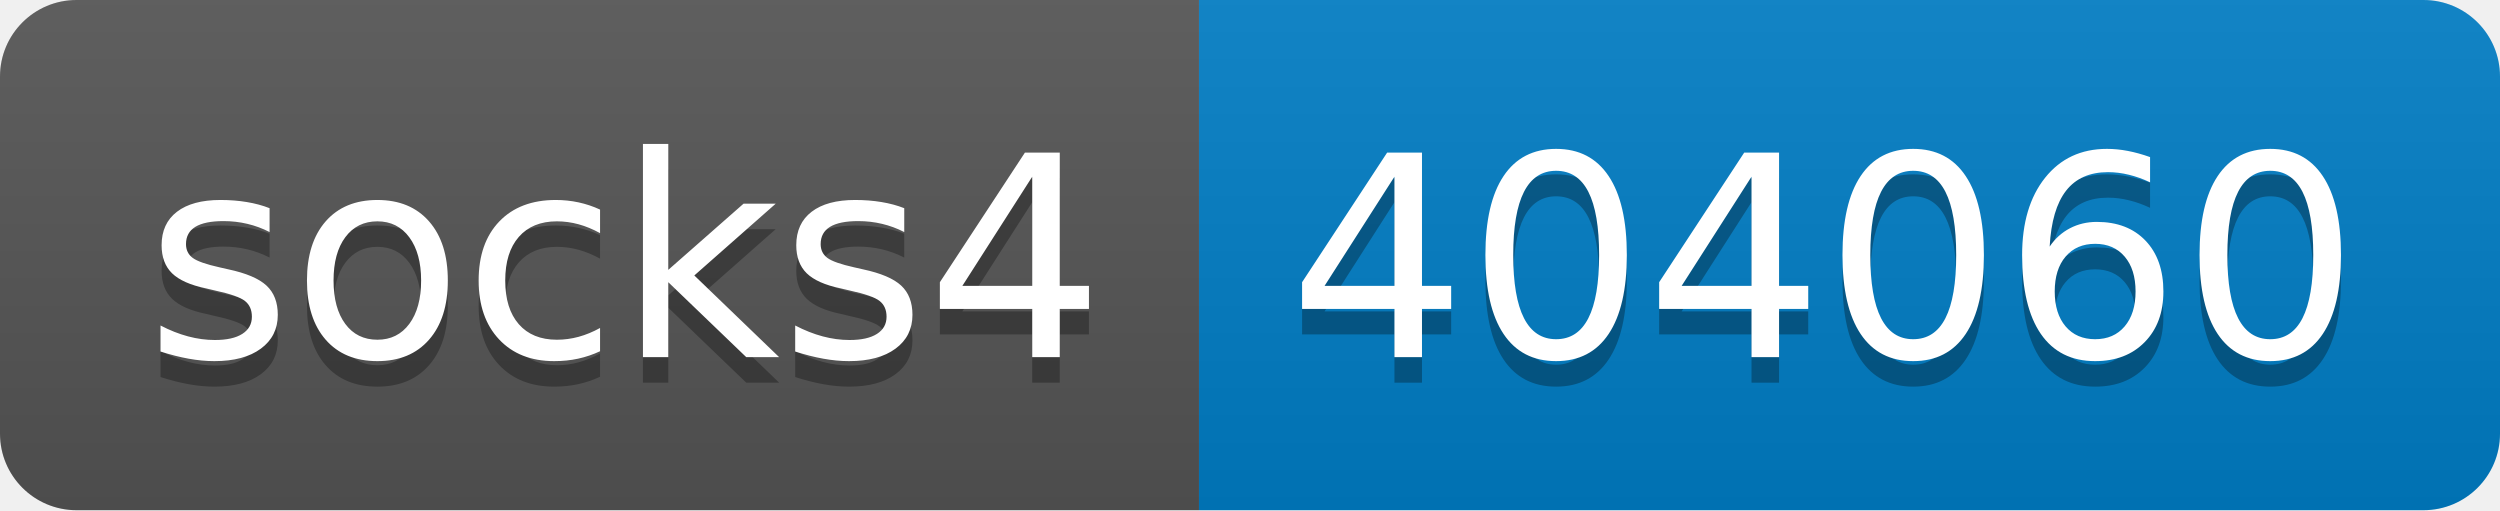
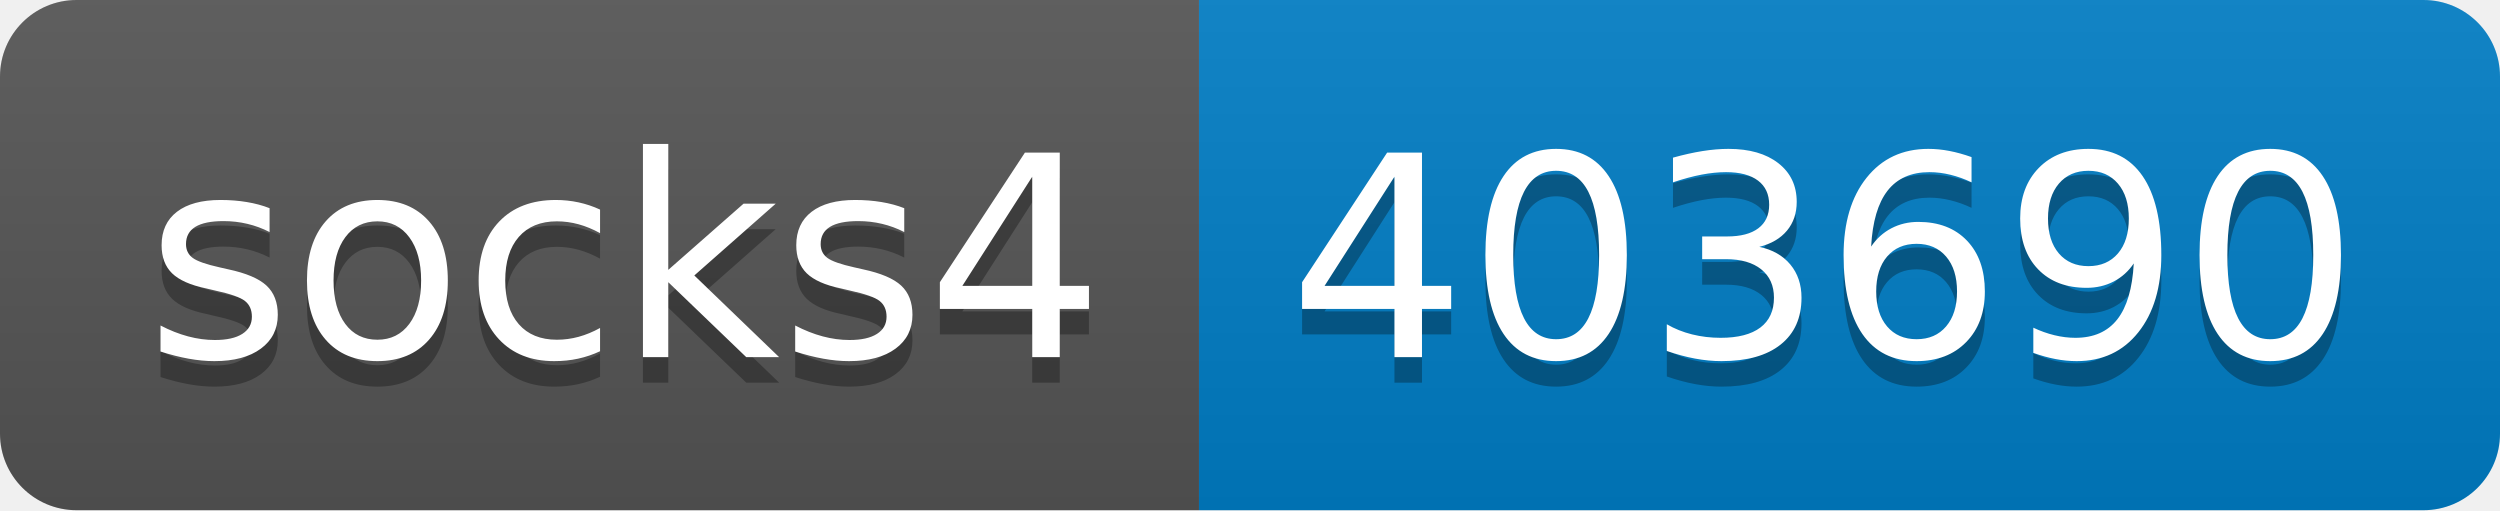
- <svg xmlns="http://www.w3.org/2000/svg" width="98" height="20" role="img" aria-label="socks4: 404060">
+ <svg xmlns="http://www.w3.org/2000/svg" width="98" height="20" role="img" aria-label="socks4: 403690">
  <linearGradient id="s" x2="0" y2="100%">
    <stop offset="0" stop-color="#bbb" stop-opacity=".1" />
    <stop offset="1" stop-opacity=".1" />
  </linearGradient>
  <clipPath id="r">
    <rect width="98" height="20" rx="3" fill="#fff" />
  </clipPath>
  <g clip-path="url(#r)">
    <rect width="47" height="20" fill="#555" />
    <rect x="47" width="51" height="20" fill="#007ec6" />
    <rect width="98" height="20" fill="url(#s)" />
  </g>
  <g fill="#fff" text-anchor="middle" font-family="Verdana,Geneva,DejaVu Sans,sans-serif" text-rendering="geometricPrecision" font-size="110">
    <text aria-hidden="true" x="245" y="150" fill="#010101" fill-opacity=".3" transform="scale(.1)" textLength="370">socks4</text>
    <text x="245" y="140" transform="scale(.1)" fill="#fff" textLength="370">socks4</text>
-     <text aria-hidden="true" x="715" y="150" fill="#010101" fill-opacity=".3" transform="scale(.1)" textLength="410">404060</text>
-     <text x="715" y="140" transform="scale(.1)" fill="#fff" textLength="410">404060</text>
+     <text aria-hidden="true" x="715" y="150" fill="#010101" fill-opacity=".3" transform="scale(.1)" textLength="410">403690</text>
+     <text x="715" y="140" transform="scale(.1)" fill="#fff" textLength="410">403690</text>
  </g>
</svg>
